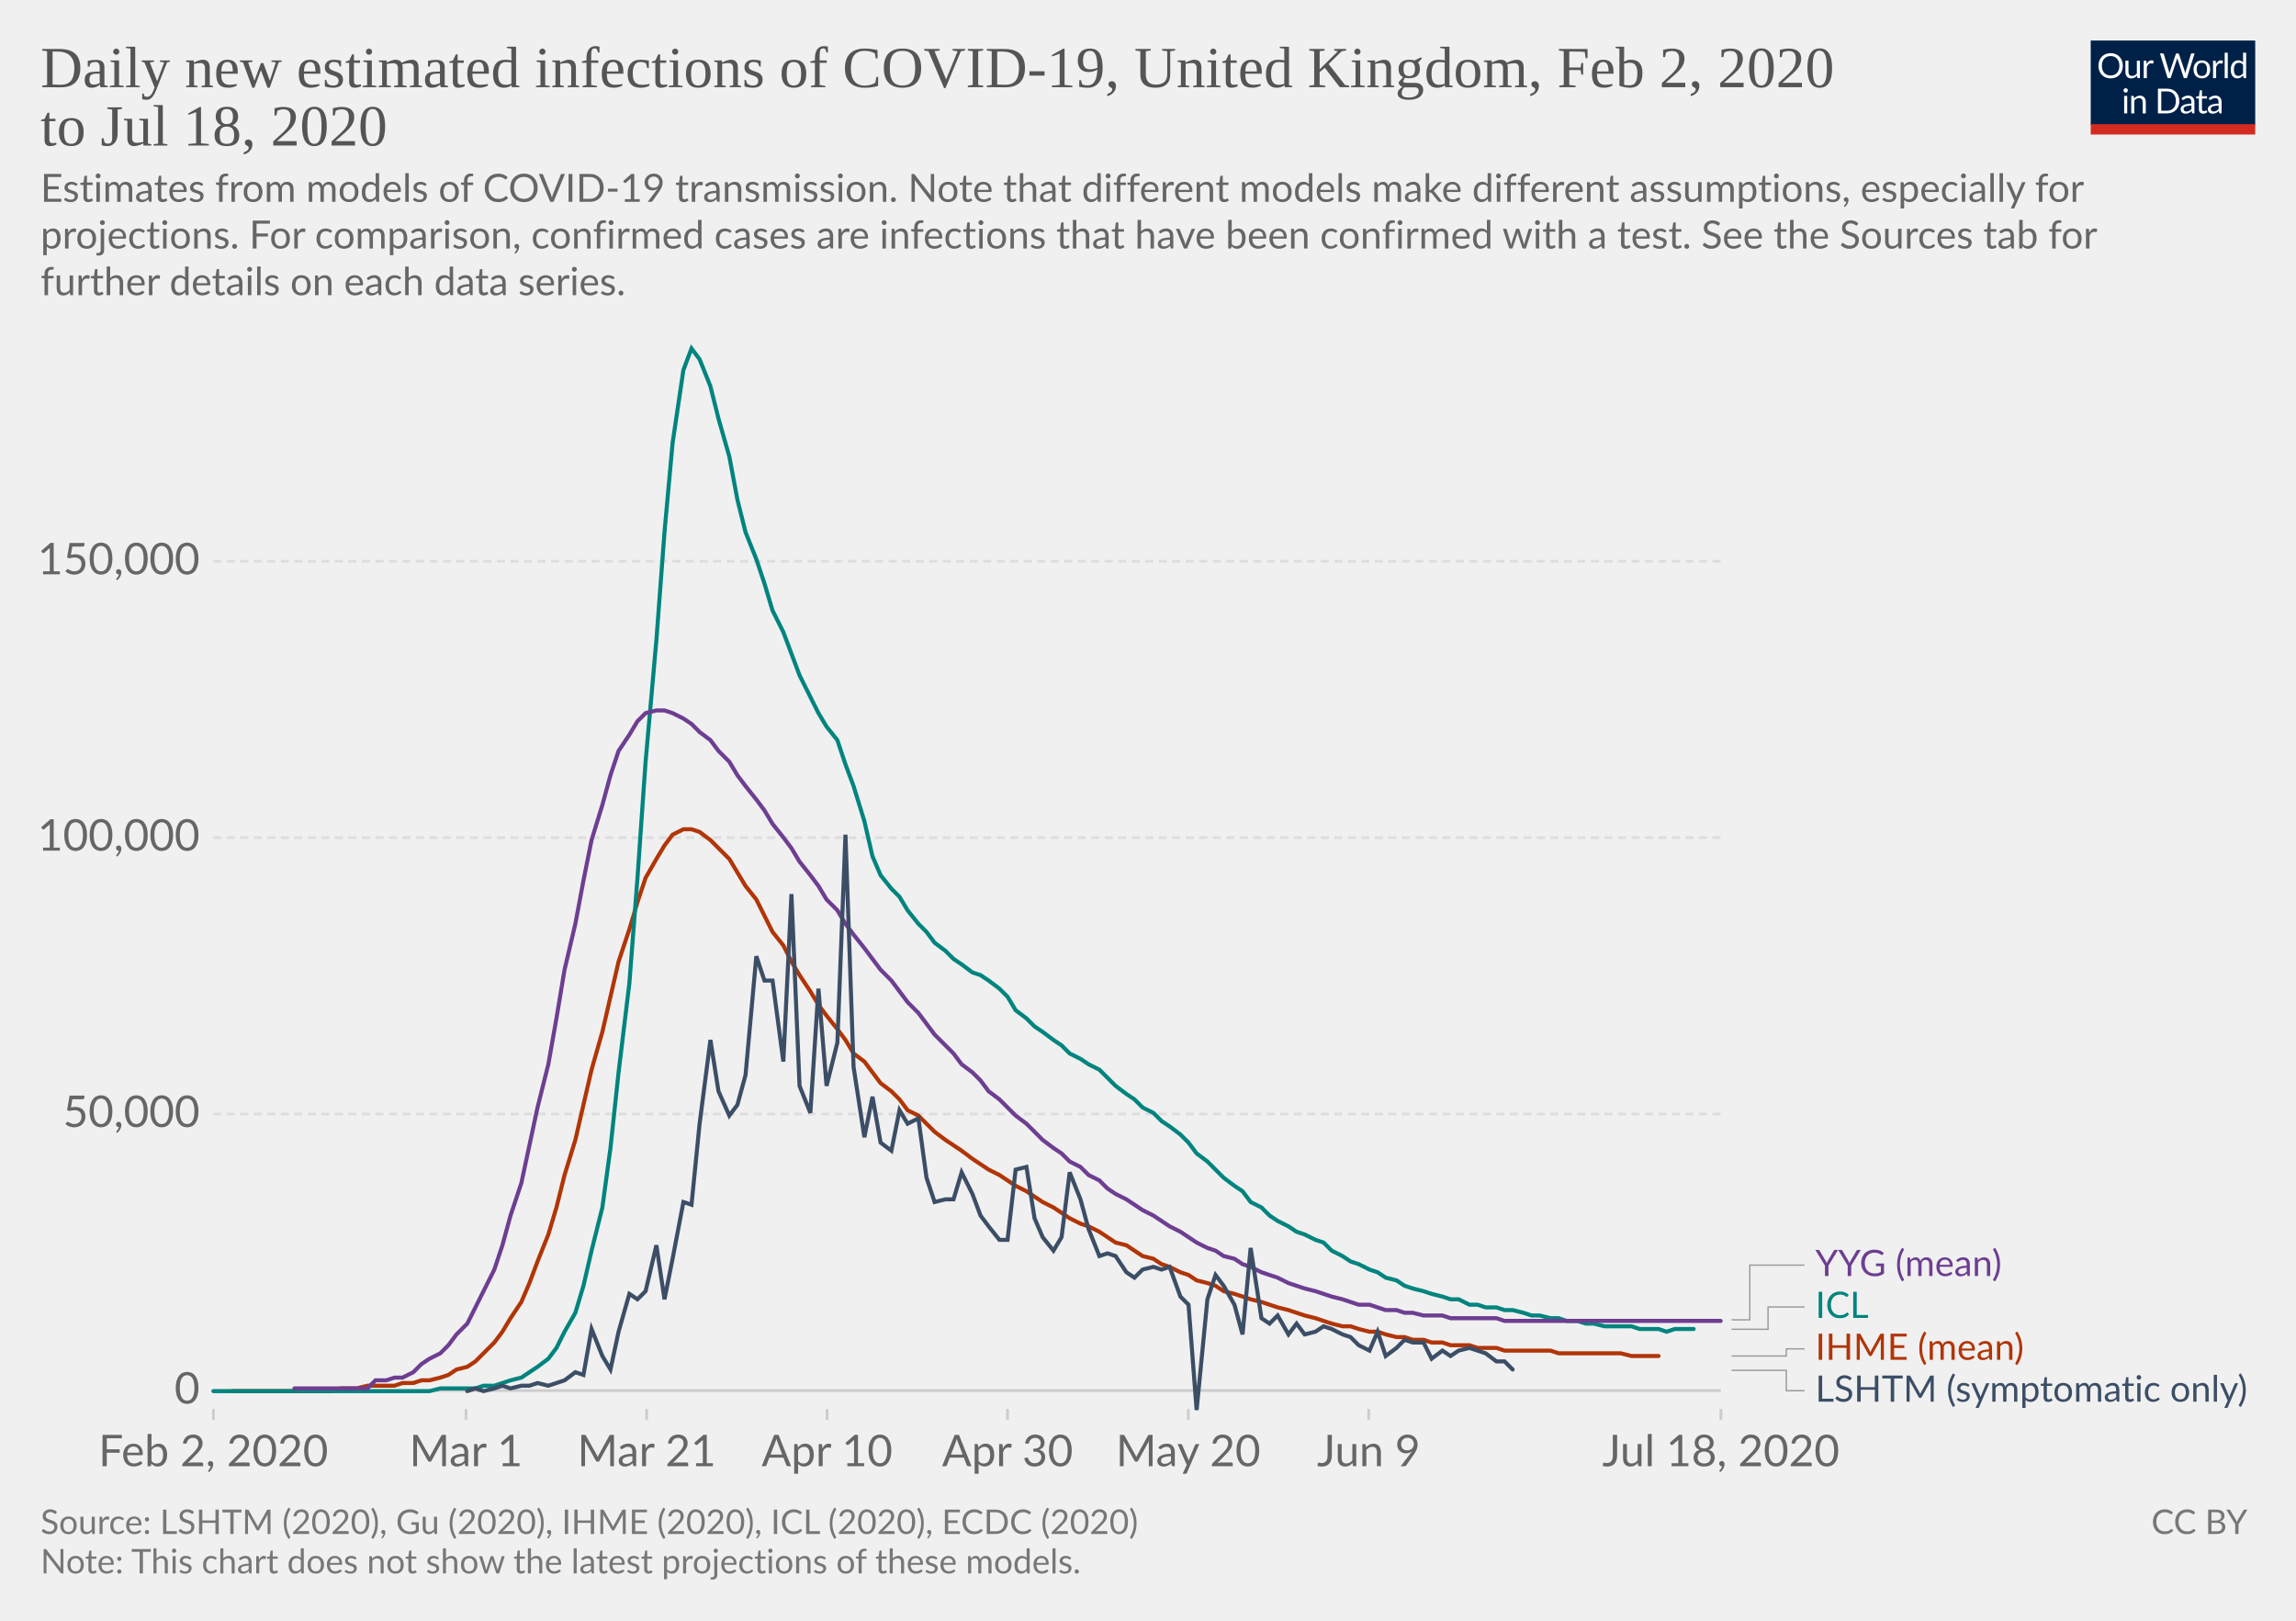
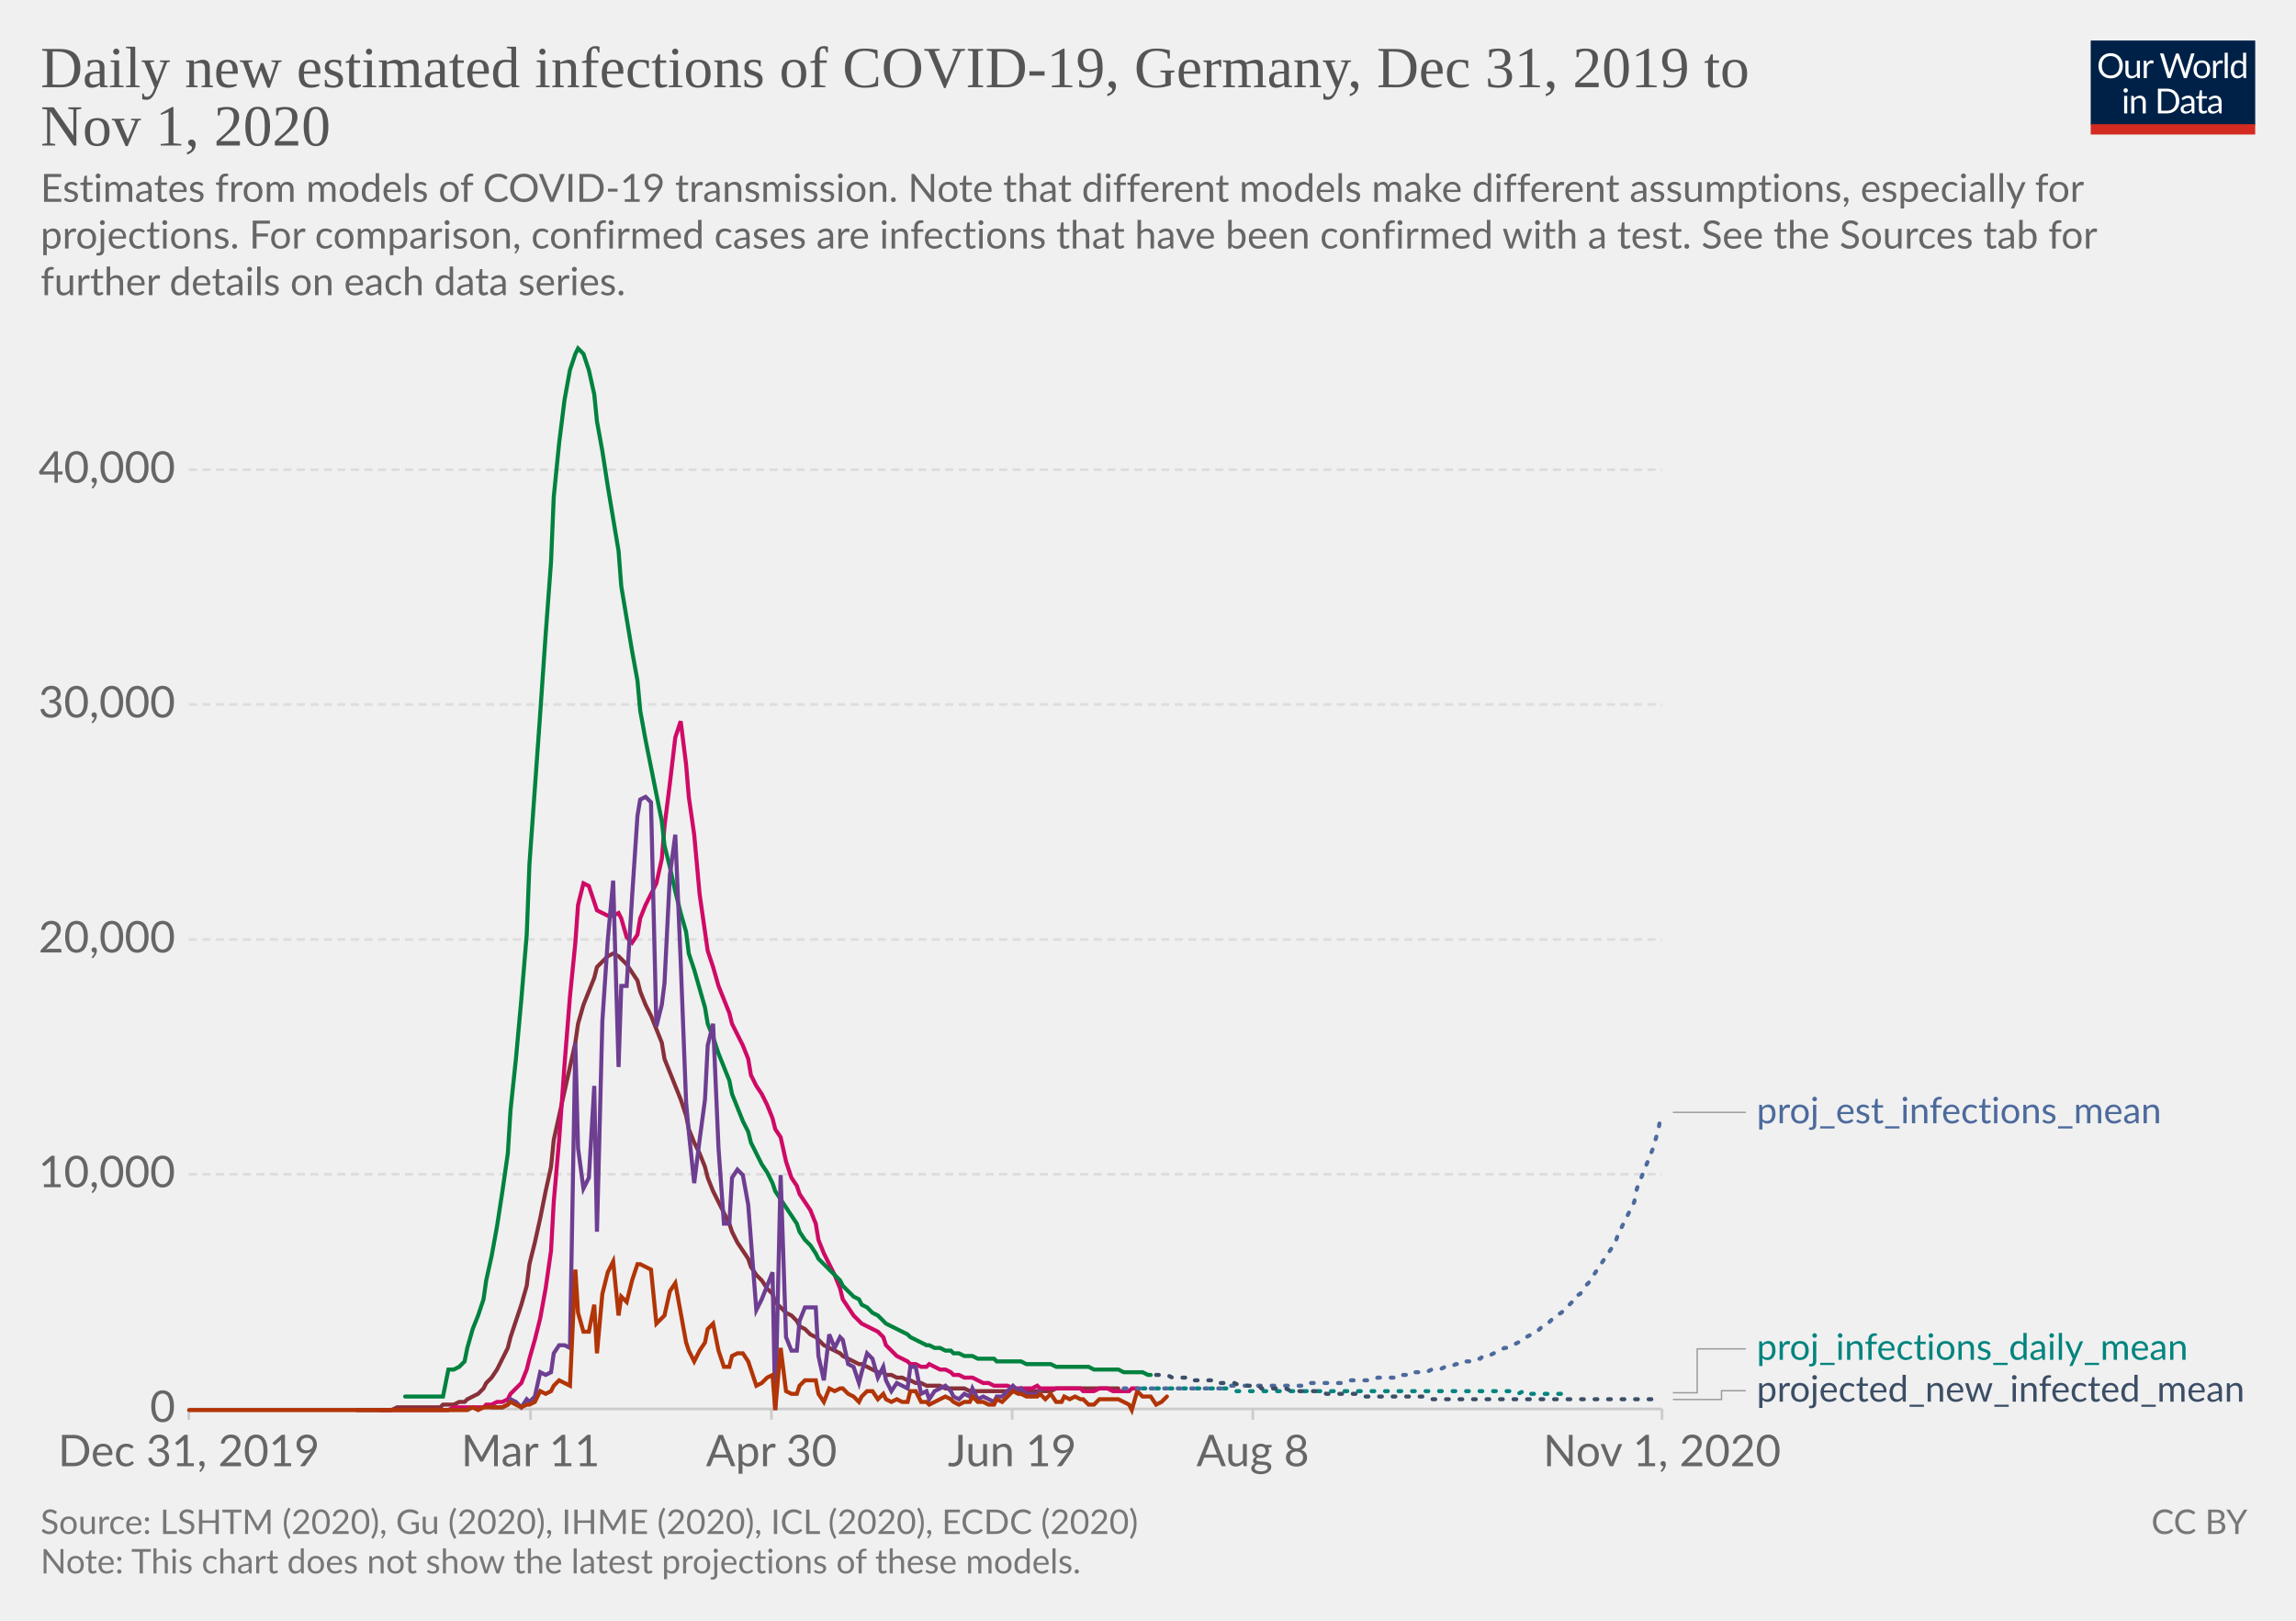
<svg xmlns="http://www.w3.org/2000/svg" version="1.1" style="background-color:#fff;-webkit-font-smoothing:antialiased" width="850" height="600" viewBox="0 0 850 600" font-family="Lato,'Helvetica Neue',Helvetica,Arial,sans-serif" font-size="18" text-rendering="optimizeLegibility">
  <g class="HeaderView">
    <g transform="matrix(.29 0 0 .29 774 15)">
      <svg width="210" height="120" viewBox="0 0 210 120" fill="none">
        <g clip-path="url(#clip0)">
          <path d="M0 0h210v107.89H0V0z" fill="#002147" />
          <path d="M40.98 32.25c0 2.36-.38 4.53-1.12 6.51a14.26 14.26 0 01-8.1 8.4c-1.9.78-4.02 1.17-6.34 1.17a16.6 16.6 0 01-6.33-1.17 14.31 14.31 0 01-8.08-8.4 18.29 18.29 0 01-1.12-6.51c0-2.36.38-4.53 1.12-6.5a14.32 14.32 0 018.07-8.44c1.92-.8 4.03-1.19 6.34-1.19 2.32 0 4.43.4 6.34 1.19 1.92.8 3.56 1.9 4.93 3.34a14.87 14.87 0 013.17 5.1 18.1 18.1 0 011.12 6.5zm-4.38 0c0-1.94-.26-3.68-.8-5.22a10.91 10.91 0 00-2.24-3.89 9.68 9.68 0 00-3.52-2.46 11.95 11.95 0 00-4.62-.86c-1.68 0-3.21.28-4.6.86a9.88 9.88 0 00-3.54 2.46 10.91 10.91 0 00-2.24 3.9c-.53 1.53-.8 3.27-.8 5.2 0 1.94.27 3.68.8 5.22a11.17 11.17 0 002.24 3.9 10.01 10.01 0 003.55 2.44c1.38.56 2.9.83 4.6.83 1.7 0 3.24-.27 4.61-.83a9.8 9.8 0 003.52-2.44 11.17 11.17 0 002.25-3.9c.53-1.54.8-3.28.8-5.21zm26.22-6.54V48H60.5c-.56 0-.9-.27-1.05-.81l-.31-2.4a12.45 12.45 0 01-3.26 2.6c-1.2.64-2.58.96-4.13.96-1.22 0-2.3-.2-3.24-.6a6.52 6.52 0 01-2.33-1.7 7.37 7.37 0 01-1.43-2.67c-.3-1.04-.46-2.2-.46-3.45V25.7h3.91v14.22c0 1.68.38 2.99 1.15 3.91.77.93 1.96 1.39 3.54 1.39 1.16 0 2.24-.27 3.23-.82a10.42 10.42 0 002.8-2.28V25.7h3.91zm8.61 4.47a9.94 9.94 0 012.6-3.56 5.64 5.64 0 013.76-1.3c.47 0 .92.05 1.34.15.44.1.83.27 1.17.49l-.3 2.92c-.09.37-.3.55-.66.55-.2 0-.5-.04-.9-.13a6.21 6.21 0 00-3.24.18c-.54.2-1.03.5-1.47.92-.42.4-.81.9-1.17 1.5-.33.58-.64 1.26-.92 2.02V48H67.7V25.71h2.25c.42 0 .72.08.88.25.16.16.27.44.33.83l.26 3.39zm61.16-13.7L122.75 48h-3.82l-7.99-24.05a21.95 21.95 0 01-.42-1.58 38.36 38.36 0 01-.44 1.58L102.05 48h-3.83L88.4 16.47h3.54c.38 0 .7.1.95.29.26.2.43.43.5.73l6.52 21.9c.1.4.2.83.28 1.28.1.46.2.94.29 1.46l.3-1.46c.12-.47.25-.9.38-1.27l7.41-21.91c.1-.25.26-.48.51-.69.27-.22.58-.33.95-.33h1.23c.38 0 .69.1.92.29.24.2.41.43.53.73l7.4 21.9a28.4 28.4 0 01.68 2.62 29.52 29.52 0 01.52-2.61l6.54-21.91c.07-.27.23-.5.48-.7.27-.21.58-.32.95-.32h3.32zm9.35 8.88c1.63 0 3.1.27 4.4.82a9.43 9.43 0 015.46 5.94c.5 1.4.74 2.98.74 4.73 0 1.76-.25 3.34-.74 4.75a9.43 9.43 0 01-5.46 5.92c-1.3.52-2.77.79-4.4.79-1.64 0-3.12-.27-4.44-.8a9.42 9.42 0 01-3.35-2.3c-.92-1-1.63-2.2-2.13-3.61-.49-1.41-.73-3-.73-4.75s.24-3.33.73-4.73c.5-1.43 1.2-2.64 2.13-3.63a9.4 9.4 0 013.35-2.31c1.32-.55 2.8-.82 4.44-.82zm0 19.89c2.2 0 3.84-.73 4.93-2.2 1.08-1.48 1.63-3.54 1.63-6.18 0-2.66-.55-4.72-1.63-6.2-1.09-1.49-2.73-2.23-4.93-2.23-1.12 0-2.09.2-2.93.57a5.7 5.7 0 00-2.06 1.65 7.5 7.5 0 00-1.24 2.67c-.26 1.04-.4 2.22-.4 3.54 0 2.64.55 4.7 1.64 6.18 1.1 1.47 2.76 2.2 4.99 2.2zm17.97-15.07a9.94 9.94 0 012.6-3.56 5.64 5.64 0 013.76-1.3c.47 0 .91.05 1.34.15.44.1.83.27 1.16.49l-.28 2.92c-.09.37-.31.55-.66.55-.2 0-.5-.04-.9-.13a6.2 6.2 0 00-3.24.18c-.54.2-1.03.5-1.47.92-.43.4-.82.9-1.17 1.5a13.1 13.1 0 00-.92 2.02V48h-3.94V25.71h2.24c.43 0 .72.08.88.25.17.16.28.44.33.83l.27 3.39zm15.04-14.59V48h-3.92V15.6h3.92zm19.55 15.43a6.22 6.22 0 00-2.38-2.05 6.7 6.7 0 00-2.86-.6c-2.07 0-3.66.75-4.77 2.23-1.12 1.48-1.68 3.6-1.68 6.33 0 1.46.13 2.7.38 3.74a7.29 7.29 0 001.1 2.56 4.35 4.35 0 001.78 1.45c.7.3 1.5.46 2.4.46 1.29 0 2.41-.3 3.36-.88a9.6 9.6 0 002.67-2.49V31.02zm3.91-15.43V48h-2.33c-.56 0-.9-.27-1.06-.81l-.35-2.71a12.13 12.13 0 01-3.25 2.77 8.28 8.28 0 01-4.23 1.06 7.31 7.31 0 01-6.14-2.9c-.73-.96-1.3-2.15-1.69-3.57a18.35 18.35 0 01.07-9.48 11.29 11.29 0 011.89-3.7 8.7 8.7 0 017.06-3.34 7.96 7.96 0 016.12 2.62V15.59h3.91zM46.61 70.71V93H42.7V70.71h3.91zm.84-7c0 .39-.08.75-.24 1.09a2.81 2.81 0 01-1.52 1.47 2.67 2.67 0 01-2.16 0 2.9 2.9 0 01-1.45-1.47 2.67 2.67 0 010-2.16c.15-.35.35-.65.6-.9.25-.27.53-.47.85-.62a2.67 2.67 0 012.16 0c.35.15.65.35.9.62.27.25.47.55.62.9.16.34.24.7.24 1.08zm7.97 10.24c.49-.54 1-1.04 1.54-1.48a9.85 9.85 0 013.66-1.84 8.96 8.96 0 015.43.35c.94.4 1.72.97 2.33 1.71a7.36 7.36 0 011.43 2.67c.32 1.04.49 2.19.49 3.45V93h-3.94V78.81c0-1.69-.4-3-1.17-3.92-.76-.93-1.93-1.4-3.5-1.4a6.6 6.6 0 00-3.25.83c-1 .56-1.92 1.31-2.77 2.27V93h-3.94V70.71h2.35c.56 0 .9.28 1.04.82l.3 2.42zm57.7 3.3c0 2.36-.37 4.5-1.11 6.44a14.3 14.3 0 01-3.17 4.98 14.1 14.1 0 01-4.93 3.2c-1.9.76-4.02 1.13-6.33 1.13H85.8V61.47h11.77c2.31 0 4.42.39 6.33 1.15a13.8 13.8 0 018.1 8.18 17.75 17.75 0 011.12 6.45zm-4.37 0c0-1.94-.26-3.67-.8-5.2a10.94 10.94 0 00-2.23-3.87 9.57 9.57 0 00-3.53-2.42 12.23 12.23 0 00-4.61-.83h-7.5v24.62h7.5c1.7 0 3.24-.28 4.61-.84a9.7 9.7 0 003.53-2.4 10.94 10.94 0 002.24-3.87c.53-1.53.8-3.26.8-5.2zm19.8 5.72c-1.8.06-3.34.2-4.62.44-1.26.22-2.3.51-3.1.88-.8.36-1.37.8-1.74 1.3-.35.5-.53 1.05-.53 1.67 0 .58.1 1.1.3 1.52a3 3 0 00.76 1.05c.34.27.73.46 1.17.6.45.11.94.17 1.45.17a7.28 7.28 0 003.5-.81 11.95 11.95 0 002.82-2.2v-4.62zm-12.65-9.11a12.73 12.73 0 013.98-2.66c1.43-.59 3-.88 4.73-.88 1.25 0 2.36.2 3.33.61a6.81 6.81 0 013.94 4.38c.33 1.04.5 2.19.5 3.43V93h-1.74a1.8 1.8 0 01-.88-.18c-.2-.13-.36-.38-.48-.74l-.44-2.12c-.59.55-1.16 1.03-1.72 1.46a9.48 9.48 0 01-3.74 1.7c-.69.15-1.46.23-2.3.23-.87 0-1.69-.12-2.45-.35a5.34 5.34 0 01-3.34-2.93 6.64 6.64 0 01-.49-2.64c0-.88.25-1.72.73-2.53a6.33 6.33 0 012.35-2.17c1.09-.63 2.5-1.15 4.25-1.54 1.75-.41 3.89-.65 6.42-.7v-1.75c0-1.73-.37-3.03-1.12-3.91-.75-.9-1.84-1.34-3.28-1.34-.97 0-1.78.12-2.44.37-.64.23-1.2.5-1.7.81l-1.23.82c-.33.23-.67.35-1 .35-.27 0-.5-.07-.69-.2a2.1 2.1 0 01-.48-.53l-.7-1.25zm27.67 19.5c-1.76 0-3.12-.5-4.07-1.48-.94-.98-1.41-2.4-1.41-4.25V74h-2.68a.9.9 0 01-.6-.2c-.16-.14-.24-.36-.24-.66v-1.56l3.65-.46.9-6.89a.9.9 0 01.29-.52.88.88 0 01.62-.22H142v7.67h6.44V74H142v13.38c0 .94.22 1.63.68 2.09.45.45 1.04.68 1.76.68a3.21 3.21 0 001.85-.53l.55-.35c.16-.12.3-.18.41-.18.2 0 .4.13.55.38l1.15 1.87a7.45 7.45 0 01-2.44 1.5c-.96.35-1.94.52-2.95.52zm19.68-10.4c-1.8.07-3.34.21-4.62.45-1.26.22-2.3.51-3.1.88-.8.36-1.37.8-1.74 1.3-.35.5-.53 1.05-.53 1.67 0 .58.1 1.1.3 1.52.18.42.44.77.76 1.05.34.27.73.46 1.17.6.45.11.94.17 1.45.17a7.3 7.3 0 003.5-.81 12.04 12.04 0 002.82-2.2v-4.62zm-12.65-9.1a12.72 12.72 0 013.99-2.66c1.42-.59 3-.88 4.72-.88 1.25 0 2.36.2 3.33.61a6.81 6.81 0 013.94 4.38c.33 1.04.5 2.19.5 3.43V93h-1.74a1.8 1.8 0 01-.88-.18c-.2-.13-.36-.38-.48-.74l-.44-2.12c-.59.55-1.16 1.03-1.72 1.46a9.48 9.48 0 01-3.74 1.7c-.69.15-1.46.23-2.3.23-.87 0-1.69-.12-2.45-.35a5.33 5.33 0 01-3.34-2.93 6.62 6.62 0 01-.49-2.64c0-.88.25-1.72.73-2.53a6.33 6.33 0 012.35-2.17c1.09-.63 2.5-1.15 4.25-1.54a31.2 31.2 0 016.42-.7v-1.75c0-1.73-.37-3.03-1.12-3.91-.75-.9-1.84-1.34-3.28-1.34-.97 0-1.78.12-2.44.37-.64.23-1.2.5-1.7.81-.46.3-.87.57-1.22.82-.34.23-.68.35-1.02.35-.26 0-.49-.07-.68-.2a1.88 1.88 0 01-.48-.53l-.7-1.25z" fill="#fff" />
          <path fill="#D42B21" d="M0 106.79h210V120H0z" />
        </g>
        <defs>
          <clipPath id="clip0">
            <path fill="#fff" d="M0 0h210v120H0z" />
          </clipPath>
        </defs>
      </svg>
    </g>
    <a href="https://ourworldindata.org/grapher/daily-new-estimated-infections-of-covid-19" target="_blank" font-family="&quot;Playfair Display&quot;,Georgia,&quot;Times New Roman&quot;,serif">
      <text font-size="21.6" x="15" y="32.3" fill="#555">
-         <tspan x="15" y="32.28">Daily new estimated infections of COVID-19, United Kingdom, Feb 2, 2020</tspan>
-         <tspan x="15" y="53.88">to Jul 18, 2020</tspan>
+         <tspan x="15" y="32.28">Daily new estimated infections of COVID-19, Germany, Dec 31, 2019 to</tspan>
+         <tspan x="15" y="53.88">Nov 1, 2020</tspan>
      </text>
    </a>
    <text font-size="14.4" x="15" y="74.7" fill="#666">
      <tspan x="15" y="74.72">Estimates from models of COVID-19 transmission. Note that different models make different assumptions, especially for</tspan>
      <tspan x="15" y="92">projections. For comparison, confirmed cases are infections that have been confirmed with a test. See the Sources tab for</tspan>
      <tspan x="15" y="109.28">further details on each data series.</tspan>
    </text>
  </g>
  <g class="LineChart">
    <defs>
      <clipPath id="a">
-         <path d="M68.97 0h830v828h-830z" />
+         <path d="M59.9 0h830v828h-830z" />
      </clipPath>
    </defs>
    <g class="AxisBoxView">
      <g class="HorizontalAxis">
-         <path stroke="#ccc" d="M79 521.6v4M172.5 521.6v4M239.4 521.6v4M306.2 521.6v4M373 521.6v4M439.9 521.6v4M506.7 521.6v4M637.1 521.6v4" />
-         <text x="79" y="542.8" fill="#666" text-anchor="middle" font-size="16.2">Feb 2, 2020</text>
-         <text x="172.5" y="542.8" fill="#666" text-anchor="middle" font-size="16.2">Mar 1</text>
-         <text x="239.4" y="542.8" fill="#666" text-anchor="middle" font-size="16.2">Mar 21</text>
-         <text x="306.2" y="542.8" fill="#666" text-anchor="middle" font-size="16.2">Apr 10</text>
-         <text x="373" y="542.8" fill="#666" text-anchor="middle" font-size="16.2">Apr 30</text>
-         <text x="439.9" y="542.8" fill="#666" text-anchor="middle" font-size="16.2">May 20</text>
-         <text x="506.7" y="542.8" fill="#666" text-anchor="middle" font-size="16.2">Jun 9</text>
-         <text x="637.1" y="542.8" fill="#666" text-anchor="middle" font-size="16.2">Jul 18, 2020</text>
+         <path stroke="#ccc" d="M69.9 521.6v4M196.4 521.6v4M285.6 521.6v4M374.7 521.6v4M463.8 521.6v4M615.3 521.6v4" />
+         <text x="69.9" y="542.8" fill="#666" text-anchor="middle" font-size="16.2">Dec 31, 2019</text>
+         <text x="196.4" y="542.8" fill="#666" text-anchor="middle" font-size="16.2">Mar 11</text>
+         <text x="285.6" y="542.8" fill="#666" text-anchor="middle" font-size="16.2">Apr 30</text>
+         <text x="374.7" y="542.8" fill="#666" text-anchor="middle" font-size="16.2">Jun 19</text>
+         <text x="463.8" y="542.8" fill="#666" text-anchor="middle" font-size="16.2">Aug 8</text>
+         <text x="615.3" y="542.8" fill="#666" text-anchor="middle" font-size="16.2">Nov 1, 2020</text>
      </g>
      <g class="VerticalAxis" fill="#666" dominant-baseline="middle" text-anchor="end" font-size="16.2">
-         <text x="73.97" y="514.8">0</text>
-         <text x="73.97" y="412.4">50,000</text>
-         <text x="73.97" y="310.1">100,000</text>
-         <text x="73.97" y="207.8">150,000</text>
+         <text x="64.9" y="521.6">0</text>
+         <text x="64.9" y="434.7">10,000</text>
+         <text x="64.9" y="347.8">20,000</text>
+         <text x="64.9" y="260.8">30,000</text>
+         <text x="64.9" y="173.9">40,000</text>
      </g>
      <g class="AxisGridLines horizontalLines">
-         <path stroke="#ccc" d="M78.97 514.8h558.08" />
-         <path stroke="#ddd" stroke-dasharray="3,2" d="M78.97 412.4h558.08M78.97 310.1h558.08M78.97 207.8h558.08" />
+         <path stroke="#ccc" d="M69.9 521.6h545.42" />
+         <path stroke="#ddd" stroke-dasharray="3,2" d="M69.9 434.7h545.42M69.9 347.8h545.42M69.9 260.8h545.42M69.9 173.9h545.42" />
      </g>
    </g>
    <g clip-path="url(#a)">
      <g class="HeightedLegend" cursor="default">
        <g class="legendMark">
          <g class="indicator">
-             <path d="M641.05 488.6h6.75v-20.25h20.25" stroke="#999" stroke-width=".5" fill="none" />
+             <path d="M619.32 411.8h13.5v0h13.5" stroke="#999" stroke-width=".5" fill="none" />
          </g>
-           <text font-size="13.5" x="672.1" y="472.4" fill="#6D3E91">
-             <tspan x="672.05" y="472.4">YYG (mean)</tspan>
+           <text font-size="13.5" x="650.3" y="415.9" fill="#4C6A9C">
+             <tspan x="650.32" y="415.85">proj_est_infections_mean</tspan>
          </text>
        </g>
        <g class="legendMark">
          <g class="indicator">
-             <path d="M641.05 492.1h13.5v-8.25h13.5" stroke="#999" stroke-width=".5" fill="none" />
+             <path d="M619.32 515.6h9v-16.25h18" stroke="#999" stroke-width=".5" fill="none" />
          </g>
-           <text font-size="13.5" x="672.1" y="487.9" fill="#00847E">
-             <tspan x="672.05" y="487.9">ICL</tspan>
+           <text font-size="13.5" x="650.3" y="503.4" fill="#00847E">
+             <tspan x="650.32" y="503.4">proj_infections_daily_mean</tspan>
          </text>
        </g>
        <g class="legendMark">
          <g class="indicator">
-             <path d="M641.05 502h20.25v-2.65h6.75" stroke="#999" stroke-width=".5" fill="none" />
+             <path d="M619.32 518.1h18v-3.25h9" stroke="#999" stroke-width=".5" fill="none" />
          </g>
-           <text font-size="13.5" x="672.1" y="503.4" fill="#B13507">
-             <tspan x="672.05" y="503.4">IHME (mean)</tspan>
-           </text>
-         </g>
-         <g class="legendMark">
-           <g class="indicator">
-             <path d="M641.05 507.3h20.25v7.55h6.75" stroke="#999" stroke-width=".5" fill="none" />
-           </g>
-           <text font-size="13.5" x="672.1" y="518.9" fill="#3C4E66">
-             <tspan x="672.05" y="518.9">LSHTM (symptomatic only)</tspan>
+           <text font-size="13.5" x="650.3" y="518.9" fill="#3C4E66">
+             <tspan x="650.32" y="518.9">projected_new_infected_mean</tspan>
          </text>
        </g>
      </g>
      <g class="Lines">
-         <g class="key-United-Kingdom_0">
-           <path stroke="#B13507" stroke-linecap="round" d="M86 515h36l4-1h6l4-1h10l3-1h4l3-1h3l4-1 3-1 3-2 4-1 3-2 3-3 4-4 3-4 3-5 4-6 3-7 3-8 4-10 3-10 3-12 4-13 3-13 3-13 4-14 3-13 3-13 4-12 3-10 3-9 4-7 3-5 3-4 4-2h3l3 1 4 3 3 3 4 4 3 5 3 5 4 5 3 6 3 6 4 5 3 6 3 5 4 6 3 5 3 4 4 5 3 4 3 5 4 3 3 4 3 4 4 3 3 3 3 4 4 2 3 3 3 3 4 3 3 2 3 2 4 3 3 2 3 2 4 2 3 2 3 2 4 2 3 2 3 2 4 2 3 2 3 2 4 2 3 1 4 2 3 2 3 2 4 1 3 2 3 2 4 1 3 2 3 1 4 2 3 1 3 2 4 1 3 1 3 2 4 1 3 1 3 1 4 1 3 1 3 1 4 1 3 1 3 1 4 1 3 1 3 1 4 1h3l3 1 4 1h3l3 1 4 1h3l3 1h4l3 1h4l3 1h7l3 1h7l3 1h17l3 1h23l4 1h10" fill="none" stroke-width="1.5" />
+         <g class="key-Germany_0">
+           <path stroke="#883039" stroke-linecap="round" d="M132 522h13l2-1h16l1-1h4l2-1h2l1-1 2-1 2-1 2-2 1-2 2-2 2-3 2-4 2-4 1-4 2-6 2-6 2-7 1-8 2-8 2-9 2-10 2-9 1-10 2-9 2-9 2-9 2-9 1-7 2-7 2-5 2-5 1-4 2-2 2-2 2-1 2 1 1 1 2 2 2 3 2 3 1 4 2 5 2 4 2 5 2 5 1 6 2 5 2 5 2 5 2 6 1 5 2 5 2 4 2 5 1 4 2 5 2 4 2 4 2 4 1 3 2 4 2 3 2 3 1 3 2 3 2 2 2 3 2 2 1 3 2 2 2 2 2 1 2 2 1 2 2 1 2 2 2 1 1 1 2 2 2 1 2 1 2 1 1 1 2 1 2 1 2 1h1l2 1 2 1 2 1h2l1 1h2l2 1h2l2 1h1l2 1h2l2 1h5l2 1h7l2 1h30l2-1h23" fill="none" stroke-width="1.5" />
        </g>
-         <g class="key-United-Kingdom_1">
-           <path stroke="#00847E" stroke-linecap="round" d="M79 515h80l4-1h13l3-1h4l3-1 3-1 4-1 3-2 3-2 4-3 3-4 3-6 4-7 3-10 3-13 4-16 3-22 3-28 4-33 3-39 3-43 4-45 3-40 3-33 4-27 3-8 3 4 4 10 3 12 4 14 3 16 3 12 4 10 3 9 3 10 4 8 3 8 3 8 4 8 3 6 3 5 4 5 3 9 3 8 4 13 3 13 3 7 4 5 3 3 3 5 4 5 3 3 3 4 4 3 3 3 3 2 4 3 3 1 3 2 4 3 3 3 3 5 4 3 3 3 3 2 4 3 3 2 3 3 4 2 3 2 4 2 3 3 3 3 4 3 3 2 3 3 4 2 3 3 3 2 4 3 3 3 3 4 4 3 3 3 3 3 4 3 3 2 3 4 4 2 3 3 3 2 4 2 3 2 3 1 4 2 3 1 3 3 4 2 3 2 3 1 4 2 3 1 3 2 4 1 3 2 3 1 4 1 3 1 4 1 3 1h3l4 2h3l3 1h4l3 1h3l4 1 3 1h3l4 1h3l3 1h4l3 1h3l4 1h10l3 1h7l3 1 3-1h7" fill="none" stroke-width="1.5" />
+         <g class="key-Germany_1">
+           <path stroke="#CF0A66" stroke-linecap="round" d="M141 522h25l2-1h11l1-1h2l2-1h2l2-1 1-2 2-2 2-2 2-5 1-4 2-7 2-8 2-11 2-14 1-18 2-23 2-28 2-25 2-20 1-14 2-8 2 1 2 6 1 3 2 1 2 1h2l2-1 1 2 2 7 2 2 2-3 1-6 2-5 2-4 2-4 2-9 1-12 2-16 2-17 2-6 2 16 1 12 2 14 2 22 2 14 1 7 2 6 2 7 2 5 2 5 1 4 2 4 2 4 2 5 1 6 2 4 2 3 2 4 2 5 1 4 2 3 2 9 2 6 2 3 1 3 2 3 2 3 2 5 1 6 2 5 2 4 2 4 2 5 1 4 2 3 2 3 2 2 1 1 2 1 2 1 2 1 2 2 1 3 2 2 2 2 2 1 2 1 1 1h2l2 1h2l1-1 2 1 2 1h2l2 1 1 1h2l2 1h3l2 1 2 1h2l2 1h5l2 1h7l2-1 1 1h15l1 1h4l2-1h3l2 1h6l1-1h2" fill="none" stroke-width="1.5" />
        </g>
-         <g class="key-United-Kingdom_2">
-           <path stroke="#6D3E91" stroke-linecap="round" d="M109 514h27l3-3h4l3-1h3l4-2 3-3 3-2 4-2 3-3 3-4 4-4 3-6 3-6 4-8 3-9 3-11 4-12 3-14 3-14 4-16 3-17 3-18 4-17 3-16 3-15 4-13 3-11 3-9 4-6 3-5 3-3 4-1h3l3 1 4 2 3 2 3 3 4 3 3 4 4 4 3 5 3 4 4 5 3 4 3 5 4 5 3 4 3 5 4 5 3 4 3 5 4 4 3 5 3 4 4 5 3 4 3 4 4 4 3 4 3 4 4 4 3 4 3 4 4 4 3 3 3 4 4 3 3 3 3 4 4 3 3 3 3 3 4 3 3 3 3 3 4 3 3 2 3 3 4 2 3 3 4 2 3 3 3 2 4 2 3 2 3 2 4 2 3 2 3 2 4 2 3 2 3 2 4 2 3 1 3 2 4 1 3 2 3 1 4 2 3 1 3 1 4 2 3 1 3 1 4 1 3 1 3 1 4 1 3 1 3 1h4l3 1 3 1h4l3 1h3l4 1h7l3 1h17l3 1h80" fill="none" stroke-width="1.5" />
+         <g class="key-Germany_2">
+           <path stroke="#00823F" stroke-linecap="round" d="M150 517h14l2-10h2l2-1 2-2 1-5 2-7 2-5 2-6 1-7 2-9 2-11 2-13 2-14 1-16 2-19 2-22 2-24 1-26 2-28 2-28 2-29 2-27 1-24 2-20 2-16 2-11 2-6 1-2 2 2 2 6 2 9 1 10 2 11 2 13 2 12 2 12 1 13 2 12 2 12 2 11 1 11 2 11 2 10 2 10 2 10 1 9 2 8 2 9 2 8 2 7 1 8 2 6 2 7 2 7 1 6 2 5 2 6 2 5 2 5 1 5 2 5 2 5 2 4 1 4 2 4 2 4 2 3 2 4 1 3 2 3 2 3 2 3 2 3 1 3 2 3 2 2 2 3 1 2 2 2 2 2 2 2 2 2 1 2 2 2 2 2 2 1 1 2 2 1 2 2 2 1 2 2 1 1 2 1 2 1 2 1 2 1 1 1 2 1 2 1 2 1h1l2 1h2l2 1h2l1 1h2l2 1h3l2 1h6l1 1h9l2 1h9l2 1h12l2 1h9l2 1h7l2 1h1" fill="none" stroke-width="1.5" />
        </g>
-         <g class="key-United-Kingdom_3">
-           <path stroke="#3C4E66" stroke-linecap="round" d="M173 515l3-1 3 1 4-1 3-1 3 1 4-1h3l3-1 4 1 3-1 3-1 4-3 3 1 3-17 4 10 3 5 3-14 4-14 3 2 3-3 4-17 3 20 3-15 4-21 3 1 3-30 4-31 3 19 4 9 3-4 3-11 4-44 3 9h3l4 30 3-62 3 71 4 10 3-46 3 36 4-16 3-77 3 86 4 26 3-15 3 17 4 3 3-15 3 5 4-2 3 22 3 9 4-1h3l3-10 4 8 3 8 3 4 4 5h3l3-26 4-1 3 19 3 7 4 5 3-5 3-24 4 10 3 11 4 10 3-1 3 1 4 6 3 2 3-3 4-1 3 1 3-1 4 11 3 3 3 39 4-41 3-9 3 4 4 7 3 11 3-32 4 26 3 2 3-3 4 7 3-4 3 4 4-1 3-2 3 1 4 2 3 1 3 3 4 2 3-7 3 9 4-3 3-3 3 1h4l3 6 4-3 3 2 3-2 4-1 3 1 3 1 4 3h3l3 3" fill="none" stroke-width="1.5" />
+         <g class="key-Germany_3">
+           <path stroke="#6D3E91" stroke-linecap="round" d="M182 521h4l2-1 1-2 2 1 2 2 2-3 1 1 2-2 2-9 2 1 2-1 1-7 2-3h2l2 1 2-113 1 39 2 15 2-4 2-34 1 54 2-78 2-30 2-22 2 69 1-30h2l2-33 2-30 1-6 2-1 2 2 2 83 2-8 1-8 2-40 2-15 2 47 2 52 1 11 2 19 2-16 2-15 1-20 2-8 2 46 2 28h2l1-17 2-3 2 2 2 11 1 13 2 26 2-4 2-5 2-5 1 51 2-87 2 60 2 5h2l1-11 2-5h4l1 18 2 9 2-17 2 5 2-4 1 1 2 9 2 1 2 6 1-4 2-7 2 2 2 7 2-4 1 5 2 4 2-3 2 1 2 1 1-8h2l2 10 2-1 1 3 2-3 2-1 2-1 2 2 1 2 2 1 2-2 2 1 1-3 2 4 2-1 2 1 2 1 1-2h2l2-2 2-2 2 2 1-1 2 2h4l1-1" fill="none" stroke-width="1.5" />
+         </g>
+         <g class="key-Germany_4">
+           <path stroke="#B13507" stroke-linecap="round" d="M70 522h103l2-1 2 1 2-1h7l2-1 1-1 2 1 2 1 2-1h1l2-1 2-4 2 1 2-1 1-2 2-2 2 1 2 1 2-43 1 16 2 7h2l2-10 1 18 2-22 2-8 2-4 2 20 1-7 2 2 2-8 2-6h1l2 1 2 1 2 20 2-2 1-1 2-9 2-3 2 11 2 11 1 3 2 4 2-4 2-3 1-5 2-2 2 10 2 6h2l1-4 2-1h2l2 3 1 3 2 6 2-1 2-2 2-1 1 13 2-23 2 16 2 1h2l1-3 2-2h4l1 5 2 3 2-5 2 1 2-1h1l2 2 2 1 2 2 1-2 2-2h2l2 3 2-2 1 2 2 1 2-1 2 1h2l1-4h2l2 4h2l1 1 2-1 2-1 2-1 2 1 1 1 2 1 2-1h2l1-2 2 2h2l2 1h2l1-2 2 1 2-2 2-2 2 1h1l2 1h4l1-1 2 2 2-2 2 3h2l1-2 2 1 2-1 2 1h1l2 2h2l2-2h7l2 1 2 1 1 2 2-7 2 2h3l2 3 2-1 2-2" fill="none" stroke-width="1.5" />
+         </g>
+         <g class="key-Germany_5">
+           <path stroke="#00847E" stroke-linecap="round" d="M423 514h32l2 1h103l2 1 2-1 1 1h15" fill="none" stroke-width="1.5" stroke-dasharray="1,4" />
+         </g>
+         <g class="key-Germany_6">
+           <path stroke="#4C6A9C" stroke-linecap="round" d="M416 514h37l2-1h27l1-1h15l2-1h8l2-1h6l1-1h6l1-1h4l2-1h3l2-1h2l2-1h2l1-1h2l2-1h2l1-1h2l2-1 2-1 2-1h1l2-1 2-1 2-1 1-1 2-1 2-1 2-2 2-1 1-1 2-2 2-1 2-2 2-2 1-2 2-1 2-3 2-2 1-2 2-3 2-3 2-3 2-3 1-3 2-4 2-4 2-4 1-5 2-5 2-5 2-5 2-7 1-6" fill="none" stroke-width="1.5" stroke-dasharray="1,4" />
+         </g>
+         <g class="key-Germany_7">
+           <path stroke="#3C4E66" stroke-linecap="round" d="M428 509h4l2 1h7l1 1h8l1 1h6l2 1h7l1 1h9l2 1h11l2 1h12l2 1h23l2 1h85" fill="none" stroke-width="1.5" stroke-dasharray="1,4" />
        </g>
      </g>
    </g>
  </g>
  <g class="SourcesFooter" fill="#777">
    <g class="clickable" fill="#777">
      <text font-size="12.6" x="15" y="567.9">
        <tspan x="15" y="567.88">Source: LSHTM (2020), Gu (2020), IHME (2020), ICL (2020), ECDC (2020)</tspan>
      </text>
    </g>
    <text font-size="12.6" x="15" y="582.5">
      <tspan x="15" y="582.48">Note: This chart does not show the latest projections of these models.</tspan>
    </text>
    <text font-size="12.6" x="796.4" y="567.9">
      <tspan x="796.44" y="567.88">
        <a class="cclogo" href="http://creativecommons.org/licenses/by/4.0/deed.en_US" target="_blank" fill="#777">CC BY</a>
      </tspan>
    </text>
  </g>
</svg>
